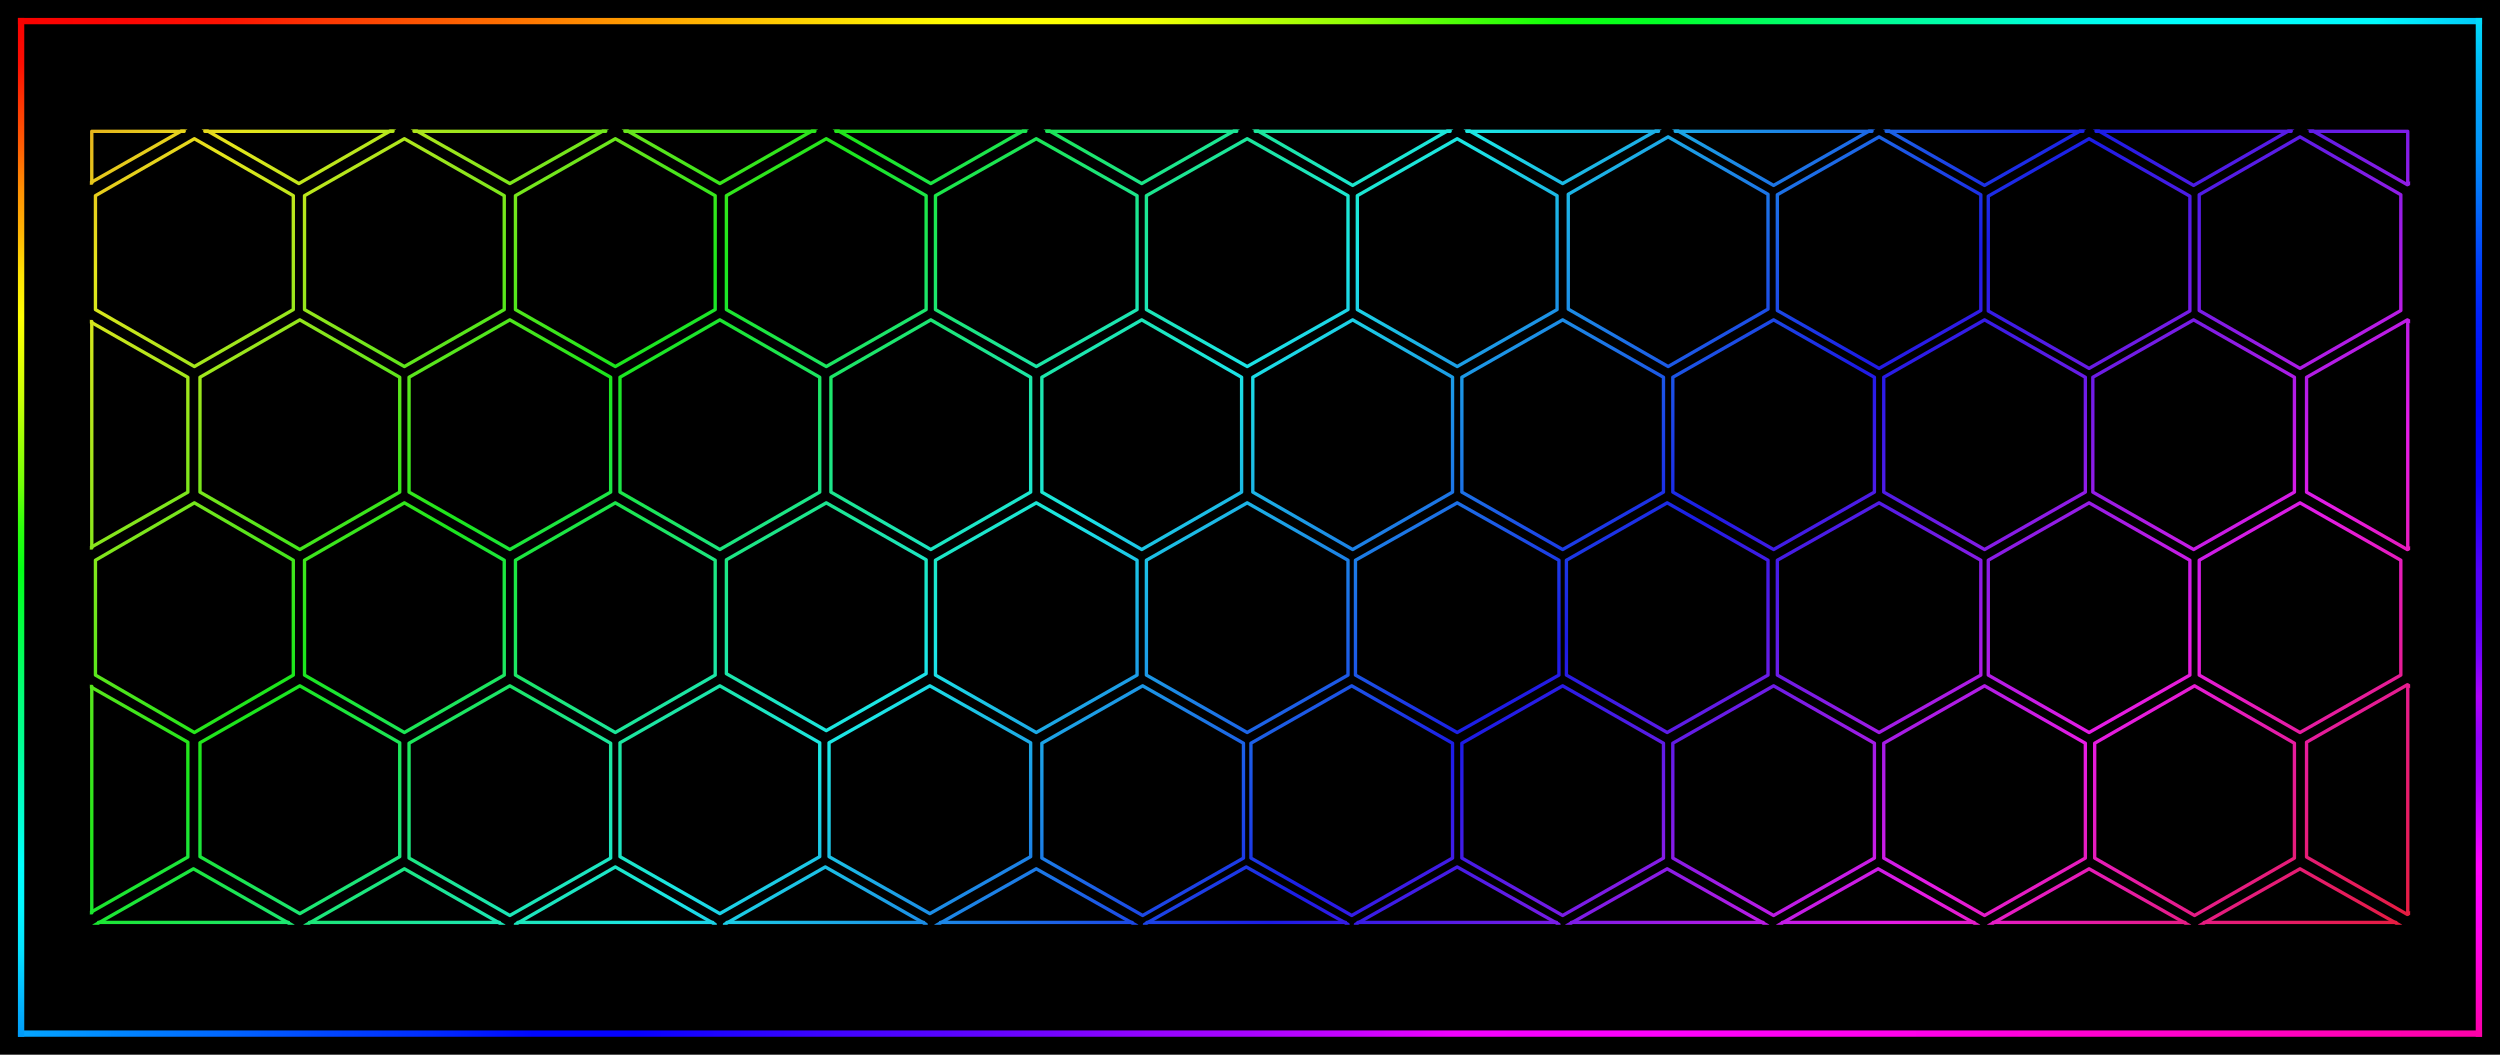
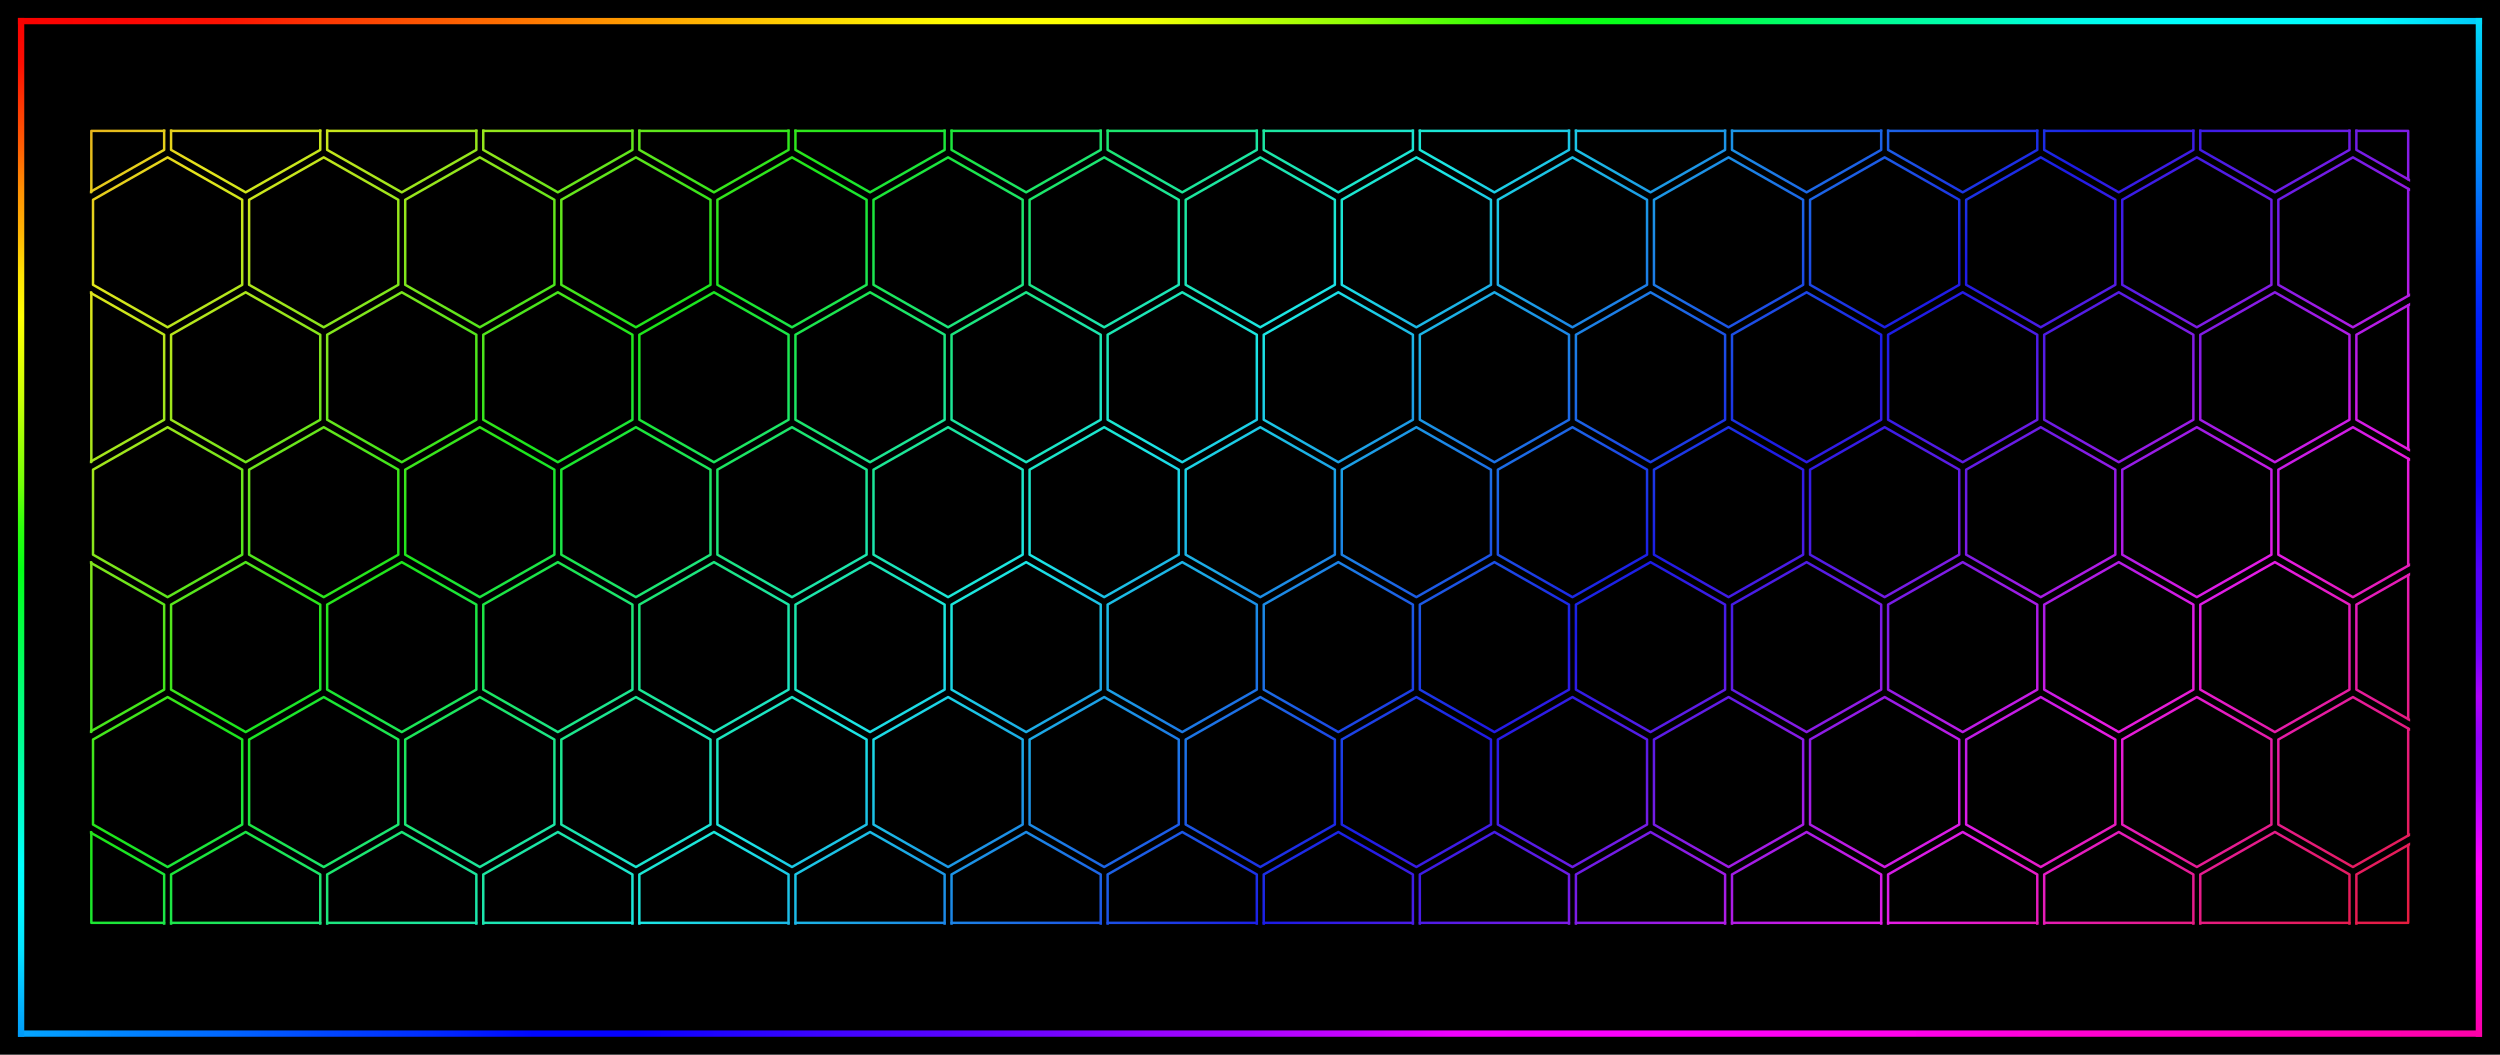
<svg xmlns="http://www.w3.org/2000/svg" width="5120" height="2160" viewBox="0 0 5120 2160">
  <defs>
    <linearGradient id="rainbow" gradientUnits="userSpaceOnUse" x1="0" y1="0" x2="1218.716" y2="1287.402">
      <stop offset="0" stop-color="#e61c94" />
      <stop offset="0.076" stop-color="#e61c1c" />
      <stop offset="0.205" stop-color="#e6e61c" />
      <stop offset="0.334" stop-color="#1ce61c" />
      <stop offset="0.463" stop-color="#1ce6e6" />
      <stop offset="0.592" stop-color="#1c1ce6" />
      <stop offset="0.721" stop-color="#e61ce6" />
      <stop offset="0.85" stop-color="#e61c1c" />
      <stop offset="0.979" stop-color="#e6e61c" />
      <stop offset="1" stop-color="#c6e61c" />
    </linearGradient>
    <clipPath id="pattern-clip">
      <rect x="0" y="422" width="1243" height="426" />
    </clipPath>
    <linearGradient id="frame-top" gradientUnits="userSpaceOnUse" x1="43.2" y1="43.2" x2="5076.8" y2="43.2">
      <stop offset="0" stop-color="#f90200" />
      <stop offset="0.042" stop-color="#fc0502" />
      <stop offset="0.083" stop-color="#fd1201" />
      <stop offset="0.125" stop-color="#fd3802" />
      <stop offset="0.167" stop-color="#fd5801" />
      <stop offset="0.208" stop-color="#ff7800" />
      <stop offset="0.25" stop-color="#ff9e00" />
      <stop offset="0.292" stop-color="#ffbf01" />
      <stop offset="0.333" stop-color="#fedd01" />
      <stop offset="0.375" stop-color="#fffb00" />
      <stop offset="0.417" stop-color="#ffff02" />
      <stop offset="0.458" stop-color="#f3ff04" />
      <stop offset="0.5" stop-color="#bffe05" />
      <stop offset="0.542" stop-color="#91fe06" />
      <stop offset="0.583" stop-color="#4ffe07" />
      <stop offset="0.625" stop-color="#0fff0a" />
      <stop offset="0.667" stop-color="#01ff26" />
      <stop offset="0.708" stop-color="#00fe5c" />
      <stop offset="0.75" stop-color="#00fd8f" />
      <stop offset="0.792" stop-color="#00feb3" />
      <stop offset="0.833" stop-color="#00fde9" />
      <stop offset="0.875" stop-color="#00fefd" />
      <stop offset="0.917" stop-color="#00fdfd" />
      <stop offset="0.958" stop-color="#00fafd" />
      <stop offset="1" stop-color="#02ccfb" />
    </linearGradient>
    <linearGradient id="frame-right" gradientUnits="userSpaceOnUse" x1="5076.8" y1="43.2" x2="5076.8" y2="2116.8">
      <stop offset="0" stop-color="#01dbfb" />
      <stop offset="0.042" stop-color="#00bcf9" />
      <stop offset="0.083" stop-color="#03a3f9" />
      <stop offset="0.125" stop-color="#0394f9" />
      <stop offset="0.167" stop-color="#0376f9" />
      <stop offset="0.208" stop-color="#0356f9" />
      <stop offset="0.25" stop-color="#0038fc" />
      <stop offset="0.292" stop-color="#0021fa" />
      <stop offset="0.333" stop-color="#0212f9" />
      <stop offset="0.375" stop-color="#0003fe" />
      <stop offset="0.417" stop-color="#0403f9" />
      <stop offset="0.458" stop-color="#0e01f9" />
      <stop offset="0.5" stop-color="#2d01f9" />
      <stop offset="0.542" stop-color="#5101f9" />
      <stop offset="0.583" stop-color="#5500fa" />
      <stop offset="0.625" stop-color="#7202fd" />
      <stop offset="0.667" stop-color="#ad02f9" />
      <stop offset="0.708" stop-color="#9101fb" />
      <stop offset="0.75" stop-color="#a601fe" />
      <stop offset="0.792" stop-color="#ce02ff" />
      <stop offset="0.833" stop-color="#fd02f9" />
      <stop offset="0.875" stop-color="#fb00f7" />
      <stop offset="0.917" stop-color="#fc01de" />
      <stop offset="0.958" stop-color="#fa01c4" />
      <stop offset="1" stop-color="#fb00aa" />
    </linearGradient>
    <linearGradient id="frame-bottom" gradientUnits="userSpaceOnUse" x1="43.2" y1="2116.8" x2="5076.8" y2="2116.8">
      <stop offset="0" stop-color="#04a6ff" />
      <stop offset="0.042" stop-color="#0084ff" />
      <stop offset="0.083" stop-color="#0066ff" />
      <stop offset="0.125" stop-color="#0045ff" />
      <stop offset="0.167" stop-color="#002bff" />
      <stop offset="0.208" stop-color="#0007ff" />
      <stop offset="0.25" stop-color="#0601ff" />
      <stop offset="0.292" stop-color="#2503ff" />
      <stop offset="0.333" stop-color="#4103ff" />
      <stop offset="0.375" stop-color="#5603ff" />
      <stop offset="0.417" stop-color="#7203ff" />
      <stop offset="0.458" stop-color="#9403ff" />
      <stop offset="0.5" stop-color="#a903ff" />
      <stop offset="0.542" stop-color="#c802ff" />
      <stop offset="0.583" stop-color="#f101fd" />
      <stop offset="0.625" stop-color="#f800fd" />
      <stop offset="0.667" stop-color="#fe01fc" />
      <stop offset="0.708" stop-color="#fe01f6" />
      <stop offset="0.75" stop-color="#ff01ef" />
      <stop offset="0.792" stop-color="#fe00e4" />
      <stop offset="0.833" stop-color="#ff01d3" />
      <stop offset="0.875" stop-color="#ff01cc" />
      <stop offset="0.917" stop-color="#ff01c0" />
      <stop offset="0.958" stop-color="#ff01b3" />
      <stop offset="1" stop-color="#fd01a9" />
    </linearGradient>
    <linearGradient id="frame-left" gradientUnits="userSpaceOnUse" x1="43.2" y1="43.2" x2="43.2" y2="2116.8">
      <stop offset="0" stop-color="#f90201" />
      <stop offset="0.042" stop-color="#fc0e02" />
      <stop offset="0.083" stop-color="#fe3803" />
      <stop offset="0.125" stop-color="#ff5f03" />
      <stop offset="0.167" stop-color="#ff9103" />
      <stop offset="0.208" stop-color="#ffb404" />
      <stop offset="0.25" stop-color="#ffe304" />
      <stop offset="0.292" stop-color="#ffff04" />
      <stop offset="0.333" stop-color="#e5ff04" />
      <stop offset="0.375" stop-color="#c7ff06" />
      <stop offset="0.417" stop-color="#9cff05" />
      <stop offset="0.458" stop-color="#72ff07" />
      <stop offset="0.5" stop-color="#2dff0d" />
      <stop offset="0.542" stop-color="#04ff17" />
      <stop offset="0.583" stop-color="#03ff38" />
      <stop offset="0.625" stop-color="#02ff58" />
      <stop offset="0.667" stop-color="#02ff79" />
      <stop offset="0.708" stop-color="#01ff8f" />
      <stop offset="0.75" stop-color="#02ffb5" />
      <stop offset="0.792" stop-color="#02ffd5" />
      <stop offset="0.833" stop-color="#01fffe" />
      <stop offset="0.875" stop-color="#03f7ff" />
      <stop offset="0.917" stop-color="#04e2ff" />
      <stop offset="0.958" stop-color="#04beff" />
      <stop offset="1" stop-color="#019dfa" />
    </linearGradient>
  </defs>
  <rect width="5120" height="2160" fill="#000" />
  <path d="M43.2,43.2L5076.8,43.2" stroke="url(#frame-top)" stroke-width="12.96" stroke-linecap="square" />
  <path d="M5076.8,43.2L5076.8,2116.8" stroke="url(#frame-right)" stroke-width="12.96" stroke-linecap="square" />
  <path d="M43.2,2116.8L5076.8,2116.8" stroke="url(#frame-bottom)" stroke-width="12.96" stroke-linecap="square" />
  <path d="M43.2,43.2L43.2,2116.8" stroke="url(#frame-left)" stroke-width="12.96" stroke-linecap="square" />
  <g transform="translate(184 265) scale(3.823 3.824) translate(0 -422)" clip-path="url(#pattern-clip)">
-     <path d="M-1.5,328.628L52.5,359.378L52.5,420.878L-1.5,451.628L-55.5,420.878L-55.5,359.378ZM112,329L165,359.5L165,420.5L112,451L59,420.5L59,359.5ZM225,329L279,359.5L279,420.5L225,451L171,420.5L171,359.5ZM337.5,329L391,359.5L391,420.5L337.5,451L284,420.5L284,359.5ZM450.5,329L504,359.5L504,420.5L450.5,451L397,420.5L397,359.5ZM563.5,329L617,359.5L617,420.5L563.5,451L510,420.5L510,359.5ZM676.5,329L730,359.75L730,421.25L676.5,452L623,421.25L623,359.75ZM789,329L843,359.5L843,420.5L789,451L735,420.5L735,359.5ZM902,329L956,359.75L956,421.25L902,452L848,421.25L848,359.75ZM1015,329L1069,359.75L1069,421.25L1015,452L961,421.25L961,359.75ZM1127,328L1181,359L1181,421L1127,452L1073,421L1073,359ZM1241.5,328.628L1295.5,359.378L1295.5,420.878L1241.5,451.628L1187.5,420.878L1187.5,359.378ZM56,427L109,457.5L109,518.5L56,549L3,518.5L3,457.5ZM168.5,427L222,457.5L222,518.5L168.5,549L115,518.5L115,457.5ZM281.5,427L335,457.5L335,518.5L281.5,549L228,518.5L228,457.5ZM394.5,427L448,457.5L448,518.5L394.5,549L341,518.5L341,457.5ZM507,427L561,457.5L561,518.5L507,549L453,518.5L453,457.5ZM620,427L674,457.5L674,518.5L620,549L566,518.5L566,457.5ZM732.5,427L786,457.5L786,518.5L732.5,549L679,518.5L679,457.5ZM845.5,426L899,456.75L899,518.25L845.5,549L792,518.25L792,456.75ZM958.5,426L1013,457L1013,519L958.5,550L904,519L904,457ZM1071,427L1125,457.75L1125,519.25L1071,550L1017,519.25L1017,457.75ZM1184,426L1238,457L1238,519L1184,550L1130,519L1130,457ZM-1.5,524.034L52.5,554.784L52.5,616.284L-1.5,647.034L-55.5,616.284L-55.5,554.784ZM112.5,524L166,554.75L166,616.25L112.5,647L59,616.25L59,554.75ZM225,524L279,554.75L279,616.25L225,647L171,616.25L171,554.75ZM337.5,524L391,554.75L391,616.25L337.5,647L284,616.25L284,554.75ZM450.5,524L504,554.75L504,616.25L450.5,647L397,616.25L397,554.75ZM563.5,524L617,554.75L617,616.25L563.5,647L510,616.25L510,554.75ZM676.5,524L730,554.75L730,616.25L676.5,647L623,616.25L623,554.75ZM789,524L843,554.75L843,616.25L789,647L735,616.25L735,554.75ZM902,524L956,554.75L956,616.25L902,647L848,616.25L848,554.75ZM1015,524L1069,554.75L1069,616.25L1015,647L961,616.25L961,554.75ZM1127,524L1181,554.75L1181,616.25L1127,647L1073,616.25L1073,554.75ZM1241.5,524.034L1295.5,554.784L1295.5,616.284L1241.5,647.034L1187.5,616.284L1187.5,554.784ZM56,622L109,652.75L109,714.25L56,745L3,714.25L3,652.75ZM168.5,622L222,652.75L222,714.25L168.5,745L115,714.25L115,652.75ZM281.5,622L335,652.75L335,714.25L281.5,745L228,714.25L228,652.75ZM394.5,622L448,652.5L448,713.5L394.5,744L341,713.5L341,652.5ZM507,622L561,652.75L561,714.25L507,745L453,714.25L453,652.75ZM620,622L674,652.75L674,714.25L620,745L566,714.25L566,652.75ZM732.5,622L787,652.75L787,714.25L732.5,745L678,714.25L678,652.75ZM845,622L899,652.75L899,714.25L845,745L791,714.25L791,652.75ZM958.5,622L1013,652.75L1013,714.25L958.5,745L904,714.25L904,652.75ZM1071,622L1125,652.75L1125,714.25L1071,745L1017,714.25L1017,652.75ZM1184,622L1238,652.75L1238,714.25L1184,745L1130,714.25L1130,652.75ZM-1.5,719.439L52.5,750.189L52.5,811.689L-1.5,842.439L-55.5,811.689L-55.5,750.189ZM112.5,720L166,750.5L166,811.5L112.5,842L59,811.5L59,750.5ZM225,720L279,750.75L279,812.25L225,843L171,812.25L171,750.75ZM337.5,720L391,750.5L391,811.5L337.5,842L284,811.5L284,750.5ZM450,720L504,750.5L504,811.5L450,842L396,811.5L396,750.5ZM564,720L618,750.75L618,812.25L564,843L510,812.25L510,750.75ZM676,720L730,750.75L730,812.25L676,843L622,812.25L622,750.75ZM789,720L843,750.75L843,812.25L789,843L735,812.25L735,750.75ZM902,720L956,750.75L956,812.25L902,843L848,812.25L848,750.75ZM1015,720L1069,750.75L1069,812.25L1015,843L961,812.25L961,750.75ZM1127.5,720L1181,750.75L1181,812.25L1127.5,843L1074,812.25L1074,750.75ZM1241.5,719.439L1295.5,750.189L1295.5,811.689L1241.5,842.439L1187.5,811.689L1187.5,750.189ZM55.5,818L109,848.5L109,909.5L55.5,940L2,909.5L2,848.5ZM168.5,818L222,848.5L222,909.5L168.5,940L115,909.5L115,848.5ZM281.5,817L335,847.75L335,909.25L281.5,940L228,909.25L228,847.75ZM394,817L448,847.75L448,909.25L394,940L340,909.25L340,847.75ZM507,818L561,848.5L561,909.5L507,940L453,909.5L453,848.5ZM619.5,817L674,847.75L674,909.25L619.5,940L565,909.25L565,847.75ZM732.5,817L787,847.75L787,909.25L732.5,940L678,909.25L678,847.75ZM845,818L899,848.5L899,909.5L845,940L791,909.5L791,848.5ZM958,818L1012,848.5L1012,909.5L958,940L904,909.5L904,848.5ZM1071,818L1125,848.5L1125,909.5L1071,940L1017,909.5L1017,848.5ZM1184,818L1238,848.5L1238,909.5L1184,940L1130,909.5L1130,848.5Z" fill="none" stroke="url(#rainbow)" stroke-width="1.8" stroke-linejoin="round" />
-     <path d="M1.031,423.031L1.031,450.774M1.031,423.031L50.53,423.031M61.607,423.031L162.393,423.031M173.656,423.031L276.344,423.031M286.631,423.031L388.369,423.031M399.631,423.031L501.369,423.031M512.631,423.031L614.369,423.031M624.305,423.031L728.695,423.031M737.656,423.031L840.344,423.031M849.317,423.031L954.683,423.031M962.317,423.031L1067.683,423.031M1074.742,423.031L1179.258,423.031M1241.708,423.031L1241.708,451.343M1189.47,423.031L1241.708,423.031M1.031,524.888L1.031,646.18M1241.708,524.319L1241.708,646.749M1.031,720.294L1.031,841.585M1241.708,719.724L1241.708,842.155M4.631,846.708L106.369,846.708M117.631,846.708L219.369,846.708M229.305,846.708L333.695,846.708M341.317,846.708L446.683,846.708M455.656,846.708L558.344,846.708M566.329,846.708L672.671,846.708M679.329,846.708L785.671,846.708M793.656,846.708L896.344,846.708M906.656,846.708L1009.344,846.708M1019.656,846.708L1122.344,846.708M1132.656,846.708L1235.344,846.708" fill="none" stroke="url(#rainbow)" stroke-width="1.8" stroke-linecap="round" />
+     <path d="M-0.15,364.696L39.81,387.451L39.81,432.961L-0.15,455.716L-40.11,432.961L-40.11,387.451ZM83.47,364.696L123.43,387.451L123.43,432.961L83.47,455.716L43.51,432.961L43.51,387.451ZM167.09,364.696L207.05,387.451L207.05,432.961L167.09,455.716L127.13,432.961L127.13,387.451ZM250.71,364.696L290.67,387.451L290.67,432.961L250.71,455.716L210.75,432.961L210.75,387.451ZM334.33,364.696L374.29,387.451L374.29,432.961L334.33,455.716L294.37,432.961L294.37,387.451ZM417.95,364.696L457.91,387.451L457.91,432.961L417.95,455.716L377.99,432.961L377.99,387.451ZM501.57,364.696L541.53,387.451L541.53,432.961L501.57,455.716L461.61,432.961L461.61,387.451ZM585.19,364.696L625.15,387.451L625.15,432.961L585.19,455.716L545.23,432.961L545.23,387.451ZM668.81,364.696L708.77,387.451L708.77,432.961L668.81,455.716L628.85,432.961L628.85,387.451ZM752.43,364.696L792.39,387.451L792.39,432.961L752.43,455.716L712.47,432.961L712.47,387.451ZM836.05,364.696L876.01,387.451L876.01,432.961L836.05,455.716L796.09,432.961L796.09,387.451ZM919.67,364.696L959.63,387.451L959.63,432.961L919.67,455.716L879.71,432.961L879.71,387.451ZM1003.29,364.696L1043.25,387.451L1043.25,432.961L1003.29,455.716L963.33,432.961L963.33,387.451ZM1086.91,364.696L1126.87,387.451L1126.87,432.961L1086.91,455.716L1046.95,432.961L1046.95,387.451ZM1170.53,364.696L1210.49,387.451L1210.49,432.961L1170.53,455.716L1130.57,432.961L1130.57,387.451ZM1254.15,364.696L1294.11,387.451L1294.11,432.961L1254.15,455.716L1214.19,432.961L1214.19,387.451ZM41.66,436.961L81.62,459.716L81.62,505.226L41.66,527.981L1.7,505.226L1.7,459.716ZM125.28,436.961L165.24,459.716L165.24,505.226L125.28,527.981L85.32,505.226L85.32,459.716ZM208.9,436.961L248.86,459.716L248.86,505.226L208.9,527.981L168.94,505.226L168.94,459.716ZM292.52,436.961L332.48,459.716L332.48,505.226L292.52,527.981L252.56,505.226L252.56,459.716ZM376.14,436.961L416.1,459.716L416.1,505.226L376.14,527.981L336.18,505.226L336.18,459.716ZM459.76,436.961L499.72,459.716L499.72,505.226L459.76,527.981L419.8,505.226L419.8,459.716ZM543.38,436.961L583.34,459.716L583.34,505.226L543.38,527.981L503.42,505.226L503.42,459.716ZM627,436.961L666.96,459.716L666.96,505.226L627,527.981L587.04,505.226L587.04,459.716ZM710.62,436.961L750.58,459.716L750.58,505.226L710.62,527.981L670.66,505.226L670.66,459.716ZM794.24,436.961L834.2,459.716L834.2,505.226L794.24,527.981L754.28,505.226L754.28,459.716ZM877.86,436.961L917.82,459.716L917.82,505.226L877.86,527.981L837.9,505.226L837.9,459.716ZM961.48,436.961L1001.44,459.716L1001.44,505.226L961.48,527.981L921.52,505.226L921.52,459.716ZM1045.1,436.961L1085.06,459.716L1085.06,505.226L1045.1,527.981L1005.14,505.226L1005.14,459.716ZM1128.72,436.961L1168.68,459.716L1168.68,505.226L1128.72,527.981L1088.76,505.226L1088.76,459.716ZM1212.34,436.961L1252.3,459.716L1252.3,505.226L1212.34,527.981L1172.38,505.226L1172.38,459.716ZM-0.15,509.225L39.81,531.98L39.81,577.49L-0.15,600.245L-40.11,577.49L-40.11,531.98ZM83.47,509.225L123.43,531.98L123.43,577.49L83.47,600.245L43.51,577.49L43.51,531.98ZM167.09,509.225L207.05,531.98L207.05,577.49L167.09,600.245L127.13,577.49L127.13,531.98ZM250.71,509.225L290.67,531.98L290.67,577.49L250.71,600.245L210.75,577.49L210.75,531.98ZM334.33,509.225L374.29,531.98L374.29,577.49L334.33,600.245L294.37,577.49L294.37,531.98ZM417.95,509.225L457.91,531.98L457.91,577.49L417.95,600.245L377.99,577.49L377.99,531.98ZM501.57,509.225L541.53,531.98L541.53,577.49L501.57,600.245L461.61,577.49L461.61,531.98ZM585.19,509.225L625.15,531.98L625.15,577.49L585.19,600.245L545.23,577.49L545.23,531.98ZM668.81,509.225L708.77,531.98L708.77,577.49L668.81,600.245L628.85,577.49L628.85,531.98ZM752.43,509.225L792.39,531.98L792.39,577.49L752.43,600.245L712.47,577.49L712.47,531.98ZM836.05,509.225L876.01,531.98L876.01,577.49L836.05,600.245L796.09,577.49L796.09,531.98ZM919.67,509.225L959.63,531.98L959.63,577.49L919.67,600.245L879.71,577.49L879.71,531.98ZM1003.29,509.225L1043.25,531.98L1043.25,577.49L1003.29,600.245L963.33,577.49L963.33,531.98ZM1086.91,509.225L1126.87,531.98L1126.87,577.49L1086.91,600.245L1046.95,577.49L1046.95,531.98ZM1170.53,509.225L1210.49,531.98L1210.49,577.49L1170.53,600.245L1130.57,577.49L1130.57,531.98ZM1254.15,509.225L1294.11,531.98L1294.11,577.49L1254.15,600.245L1214.19,577.49L1214.19,531.98ZM41.66,581.49L81.62,604.245L81.62,649.755L41.66,672.51L1.7,649.755L1.7,604.245ZM125.28,581.49L165.24,604.245L165.24,649.755L125.28,672.51L85.32,649.755L85.32,604.245ZM208.9,581.49L248.86,604.245L248.86,649.755L208.9,672.51L168.94,649.755L168.94,604.245ZM292.52,581.49L332.48,604.245L332.48,649.755L292.52,672.51L252.56,649.755L252.56,604.245ZM376.14,581.49L416.1,604.245L416.1,649.755L376.14,672.51L336.18,649.755L336.18,604.245ZM459.76,581.49L499.72,604.245L499.72,649.755L459.76,672.51L419.8,649.755L419.8,604.245ZM543.38,581.49L583.34,604.245L583.34,649.755L543.38,672.51L503.42,649.755L503.42,604.245ZM627,581.49L666.96,604.245L666.96,649.755L627,672.51L587.04,649.755L587.04,604.245ZM710.62,581.49L750.58,604.245L750.58,649.755L710.62,672.51L670.66,649.755L670.66,604.245ZM794.24,581.49L834.2,604.245L834.2,649.755L794.24,672.51L754.28,649.755L754.28,604.245ZM877.86,581.49L917.82,604.245L917.82,649.755L877.86,672.51L837.9,649.755L837.9,604.245ZM961.48,581.49L1001.44,604.245L1001.44,649.755L961.48,672.51L921.52,649.755L921.52,604.245ZM1045.1,581.49L1085.06,604.245L1085.06,649.755L1045.1,672.51L1005.14,649.755L1005.14,604.245ZM1128.72,581.49L1168.68,604.245L1168.68,649.755L1128.72,672.51L1088.76,649.755L1088.76,604.245ZM1212.34,581.49L1252.3,604.245L1252.3,649.755L1212.34,672.51L1172.38,649.755L1172.38,604.245ZM-0.15,653.755L39.81,676.51L39.81,722.02L-0.15,744.775L-40.11,722.02L-40.11,676.51ZM83.47,653.755L123.43,676.51L123.43,722.02L83.47,744.775L43.51,722.02L43.51,676.51ZM167.09,653.755L207.05,676.51L207.05,722.02L167.09,744.775L127.13,722.02L127.13,676.51ZM250.71,653.755L290.67,676.51L290.67,722.02L250.71,744.775L210.75,722.02L210.75,676.51ZM334.33,653.755L374.29,676.51L374.29,722.02L334.33,744.775L294.37,722.02L294.37,676.51ZM417.95,653.755L457.91,676.51L457.91,722.02L417.95,744.775L377.99,722.02L377.99,676.51ZM501.57,653.755L541.53,676.51L541.53,722.02L501.57,744.775L461.61,722.02L461.61,676.51ZM585.19,653.755L625.15,676.51L625.15,722.02L585.19,744.775L545.23,722.02L545.23,676.51ZM668.81,653.755L708.77,676.51L708.77,722.02L668.81,744.775L628.85,722.02L628.85,676.51ZM752.43,653.755L792.39,676.51L792.39,722.02L752.43,744.775L712.47,722.02L712.47,676.51ZM836.05,653.755L876.01,676.51L876.01,722.02L836.05,744.775L796.09,722.02L796.09,676.51ZM919.67,653.755L959.63,676.51L959.63,722.02L919.67,744.775L879.71,722.02L879.71,676.51ZM1003.29,653.755L1043.25,676.51L1043.25,722.02L1003.29,744.775L963.33,722.02L963.33,676.51ZM1086.91,653.755L1126.87,676.51L1126.87,722.02L1086.91,744.775L1046.95,722.02L1046.95,676.51ZM1170.53,653.755L1210.49,676.51L1210.49,722.02L1170.53,744.775L1130.57,722.02L1130.57,676.51ZM1254.15,653.755L1294.11,676.51L1294.11,722.02L1254.15,744.775L1214.19,722.02L1214.19,676.51ZM41.66,726.019L81.62,748.774L81.62,794.284L41.66,817.039L1.7,794.284L1.7,748.774ZM125.28,726.019L165.24,748.774L165.24,794.284L125.28,817.039L85.32,794.284L85.32,748.774ZM208.9,726.019L248.86,748.774L248.86,794.284L208.9,817.039L168.94,794.284L168.94,748.774ZM292.52,726.019L332.48,748.774L332.48,794.284L292.52,817.039L252.56,794.284L252.56,748.774ZM376.14,726.019L416.1,748.774L416.1,794.284L376.14,817.039L336.18,794.284L336.18,748.774ZM459.76,726.019L499.72,748.774L499.72,794.284L459.76,817.039L419.8,794.284L419.8,748.774ZM543.38,726.019L583.34,748.774L583.34,794.284L543.38,817.039L503.42,794.284L503.42,748.774ZM627,726.019L666.96,748.774L666.96,794.284L627,817.039L587.04,794.284L587.04,748.774ZM710.62,726.019L750.58,748.774L750.58,794.284L710.62,817.039L670.66,794.284L670.66,748.774ZM794.24,726.019L834.2,748.774L834.2,794.284L794.24,817.039L754.28,794.284L754.28,748.774ZM877.86,726.019L917.82,748.774L917.82,794.284L877.86,817.039L837.9,794.284L837.9,748.774ZM961.48,726.019L1001.44,748.774L1001.44,794.284L961.48,817.039L921.52,794.284L921.52,748.774ZM1045.1,726.019L1085.06,748.774L1085.06,794.284L1045.1,817.039L1005.14,794.284L1005.14,748.774ZM1128.72,726.019L1168.68,748.774L1168.68,794.284L1128.72,817.039L1088.76,794.284L1088.76,748.774ZM1212.34,726.019L1252.3,748.774L1252.3,794.284L1212.34,817.039L1172.38,794.284L1172.38,748.774ZM-0.15,798.284L39.81,821.039L39.81,866.549L-0.15,889.304L-40.11,866.549L-40.11,821.039ZM83.47,798.284L123.43,821.039L123.43,866.549L83.47,889.304L43.51,866.549L43.51,821.039ZM167.09,798.284L207.05,821.039L207.05,866.549L167.09,889.304L127.13,866.549L127.13,821.039ZM250.71,798.284L290.67,821.039L290.67,866.549L250.71,889.304L210.75,866.549L210.75,821.039ZM334.33,798.284L374.29,821.039L374.29,866.549L334.33,889.304L294.37,866.549L294.37,821.039ZM417.95,798.284L457.91,821.039L457.91,866.549L417.95,889.304L377.99,866.549L377.99,821.039ZM501.57,798.284L541.53,821.039L541.53,866.549L501.57,889.304L461.61,866.549L461.61,821.039ZM585.19,798.284L625.15,821.039L625.15,866.549L585.19,889.304L545.23,866.549L545.23,821.039ZM668.81,798.284L708.77,821.039L708.77,866.549L668.81,889.304L628.85,866.549L628.85,821.039ZM752.43,798.284L792.39,821.039L792.39,866.549L752.43,889.304L712.47,866.549L712.47,821.039ZM836.05,798.284L876.01,821.039L876.01,866.549L836.05,889.304L796.09,866.549L796.09,821.039ZM919.67,798.284L959.63,821.039L959.63,866.549L919.67,889.304L879.71,866.549L879.71,821.039ZM1003.29,798.284L1043.25,821.039L1043.25,866.549L1003.29,889.304L963.33,866.549L963.33,821.039ZM1086.91,798.284L1126.87,821.039L1126.87,866.549L1086.91,889.304L1046.95,866.549L1046.95,821.039ZM1170.53,798.284L1210.49,821.039L1210.49,866.549L1170.53,889.304L1130.57,866.549L1130.57,821.039ZM1254.15,798.284L1294.11,821.039L1294.11,866.549L1254.15,889.304L1214.19,866.549L1214.19,821.039Z" fill="none" stroke="url(#rainbow)" stroke-width="1.332" stroke-linejoin="round" />
+     <path d="M0.797,422.797L0.797,455.631M0.797,422.797L39.81,422.797M43.51,422.797L123.43,422.797M127.13,422.797L207.05,422.797M210.75,422.797L290.67,422.797M294.37,422.797L374.29,422.797M377.99,422.797L457.91,422.797M461.61,422.797L541.53,422.797M545.23,422.797L625.15,422.797M628.85,422.797L708.77,422.797M712.47,422.797L792.39,422.797M796.09,422.797L876.01,422.797M879.71,422.797L959.63,422.797M963.33,422.797L1043.25,422.797M1046.95,422.797L1126.87,422.797M1130.57,422.797L1210.49,422.797M1241.942,422.797L1241.942,448.798M1214.19,422.797L1241.942,422.797M1241.942,453.851L1241.942,511.091M0.797,509.311L0.797,600.16M1241.942,516.144L1241.942,593.327M1241.942,598.38L1241.942,655.62M0.797,653.84L0.797,744.689M1241.942,660.673L1241.942,737.856M1241.942,742.909L1241.942,800.149M0.797,798.369L0.797,846.942M0.797,846.942L39.81,846.942M43.51,846.942L123.43,846.942M127.13,846.942L207.05,846.942M210.75,846.942L290.67,846.942M294.37,846.942L374.29,846.942M377.99,846.942L457.91,846.942M461.61,846.942L541.53,846.942M545.23,846.942L625.15,846.942M628.85,846.942L708.77,846.942M712.47,846.942L792.39,846.942M796.09,846.942L876.01,846.942M879.71,846.942L959.63,846.942M963.33,846.942L1043.25,846.942M1046.95,846.942L1126.87,846.942M1130.57,846.942L1210.49,846.942M1241.942,805.202L1241.942,846.942M1214.19,846.942L1241.942,846.942" fill="none" stroke="url(#rainbow)" stroke-width="1.332" stroke-linecap="round" />
  </g>
</svg>
